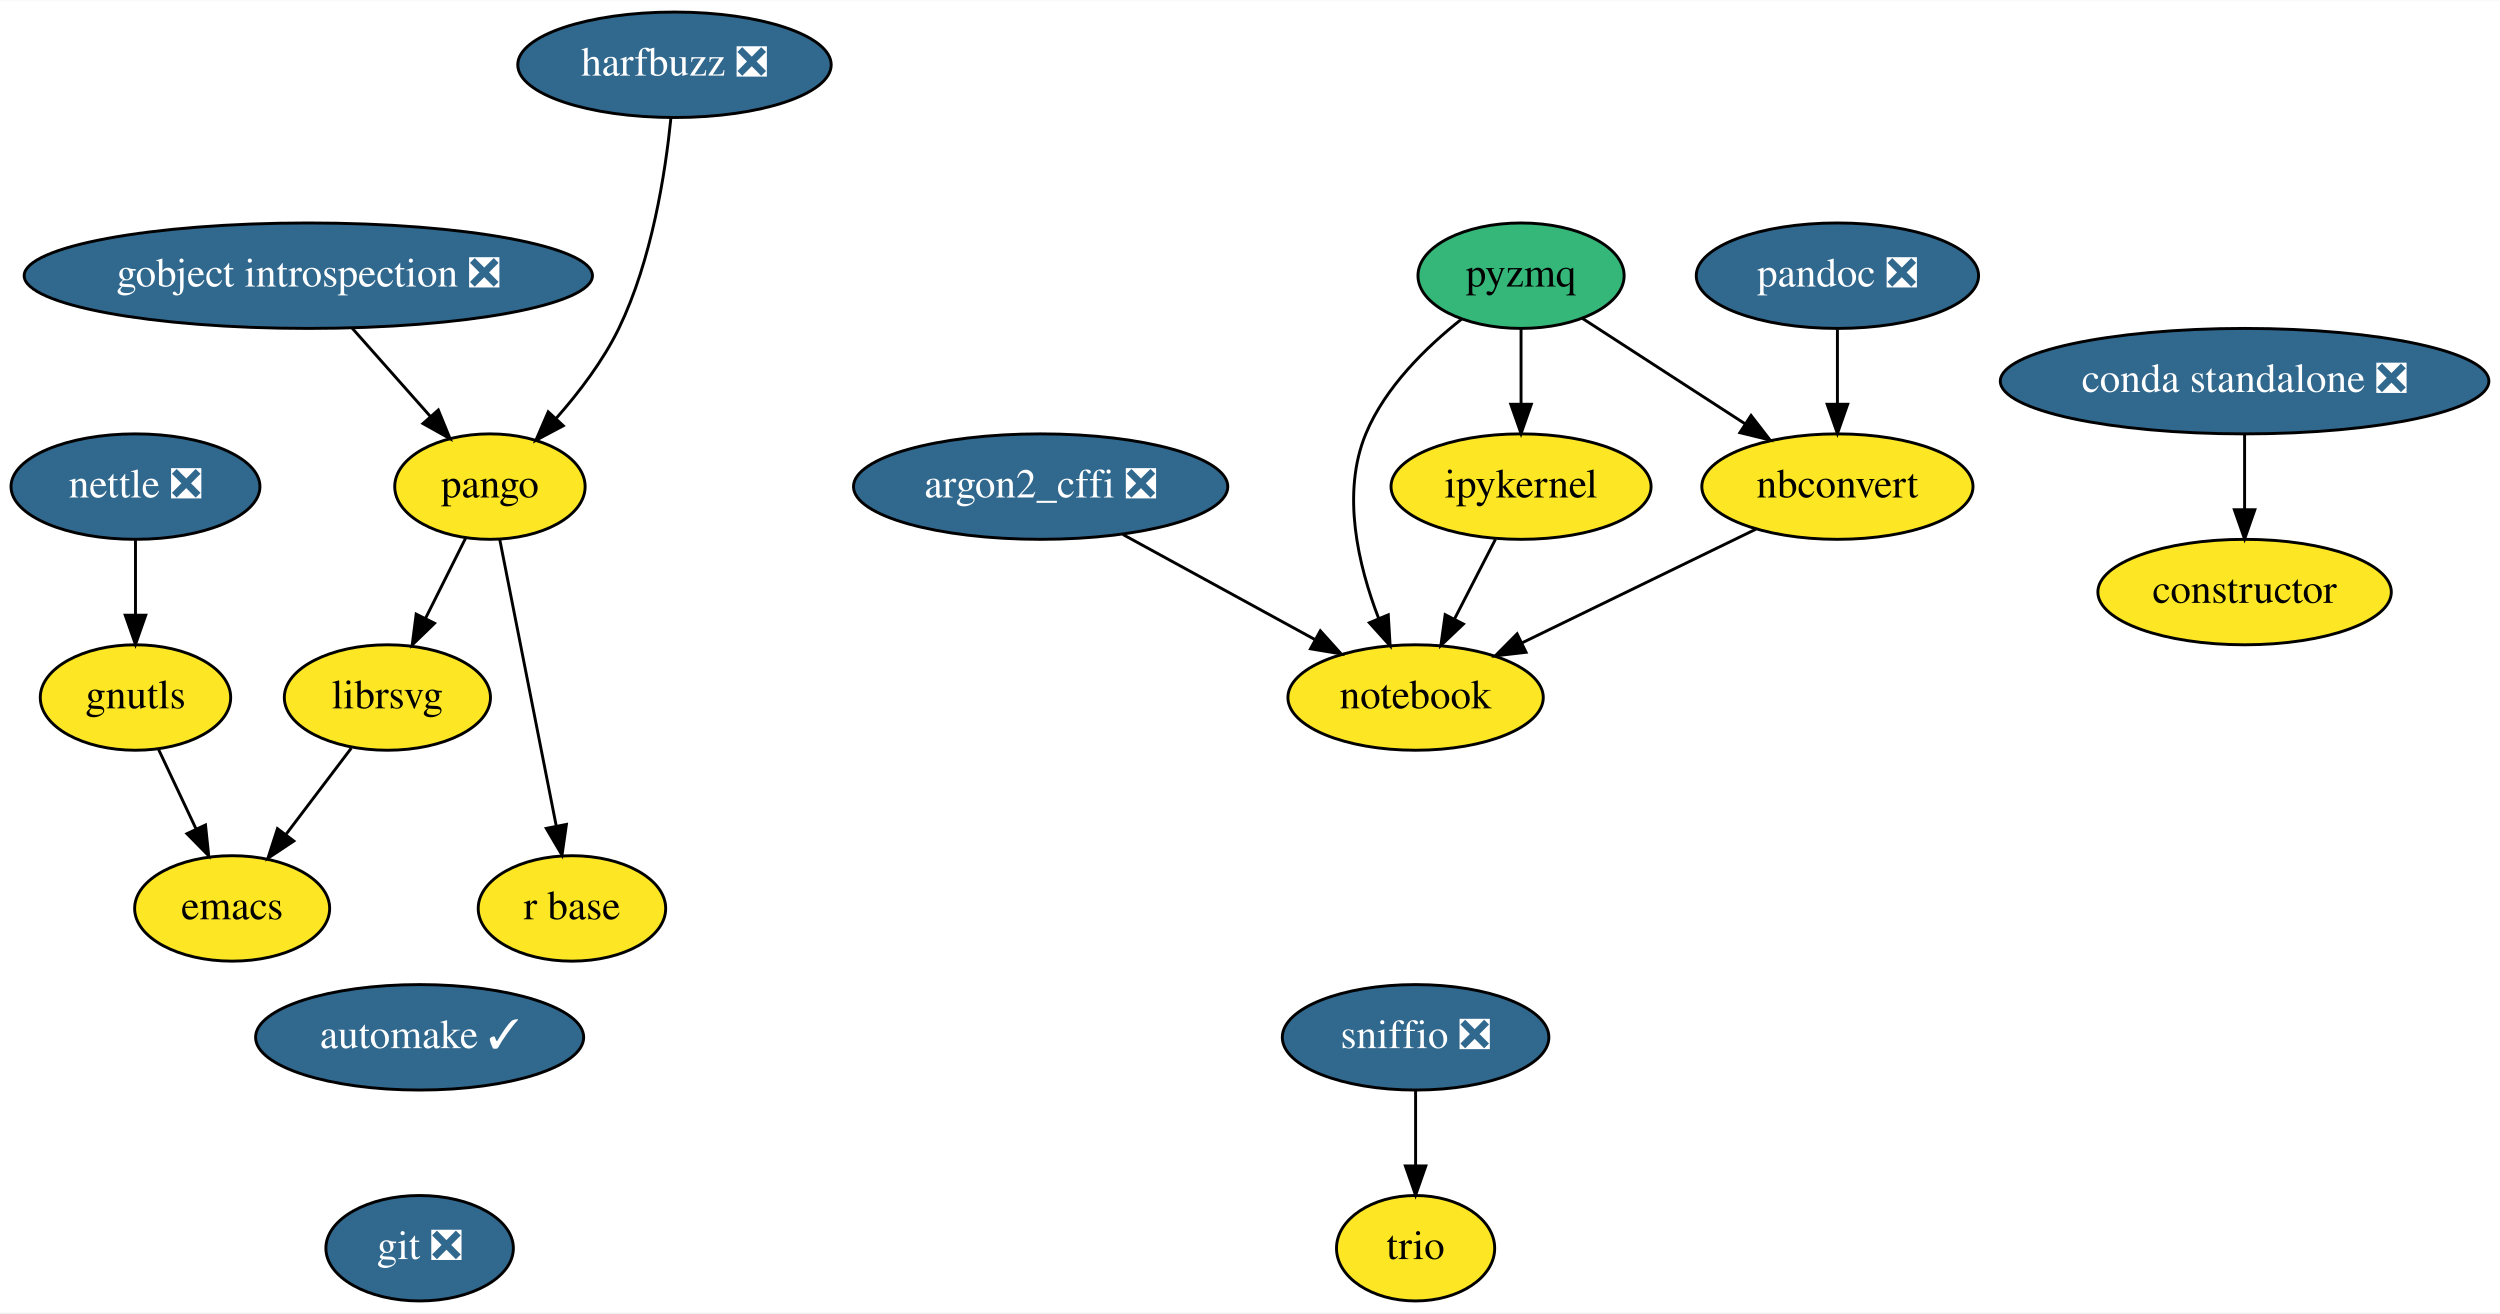
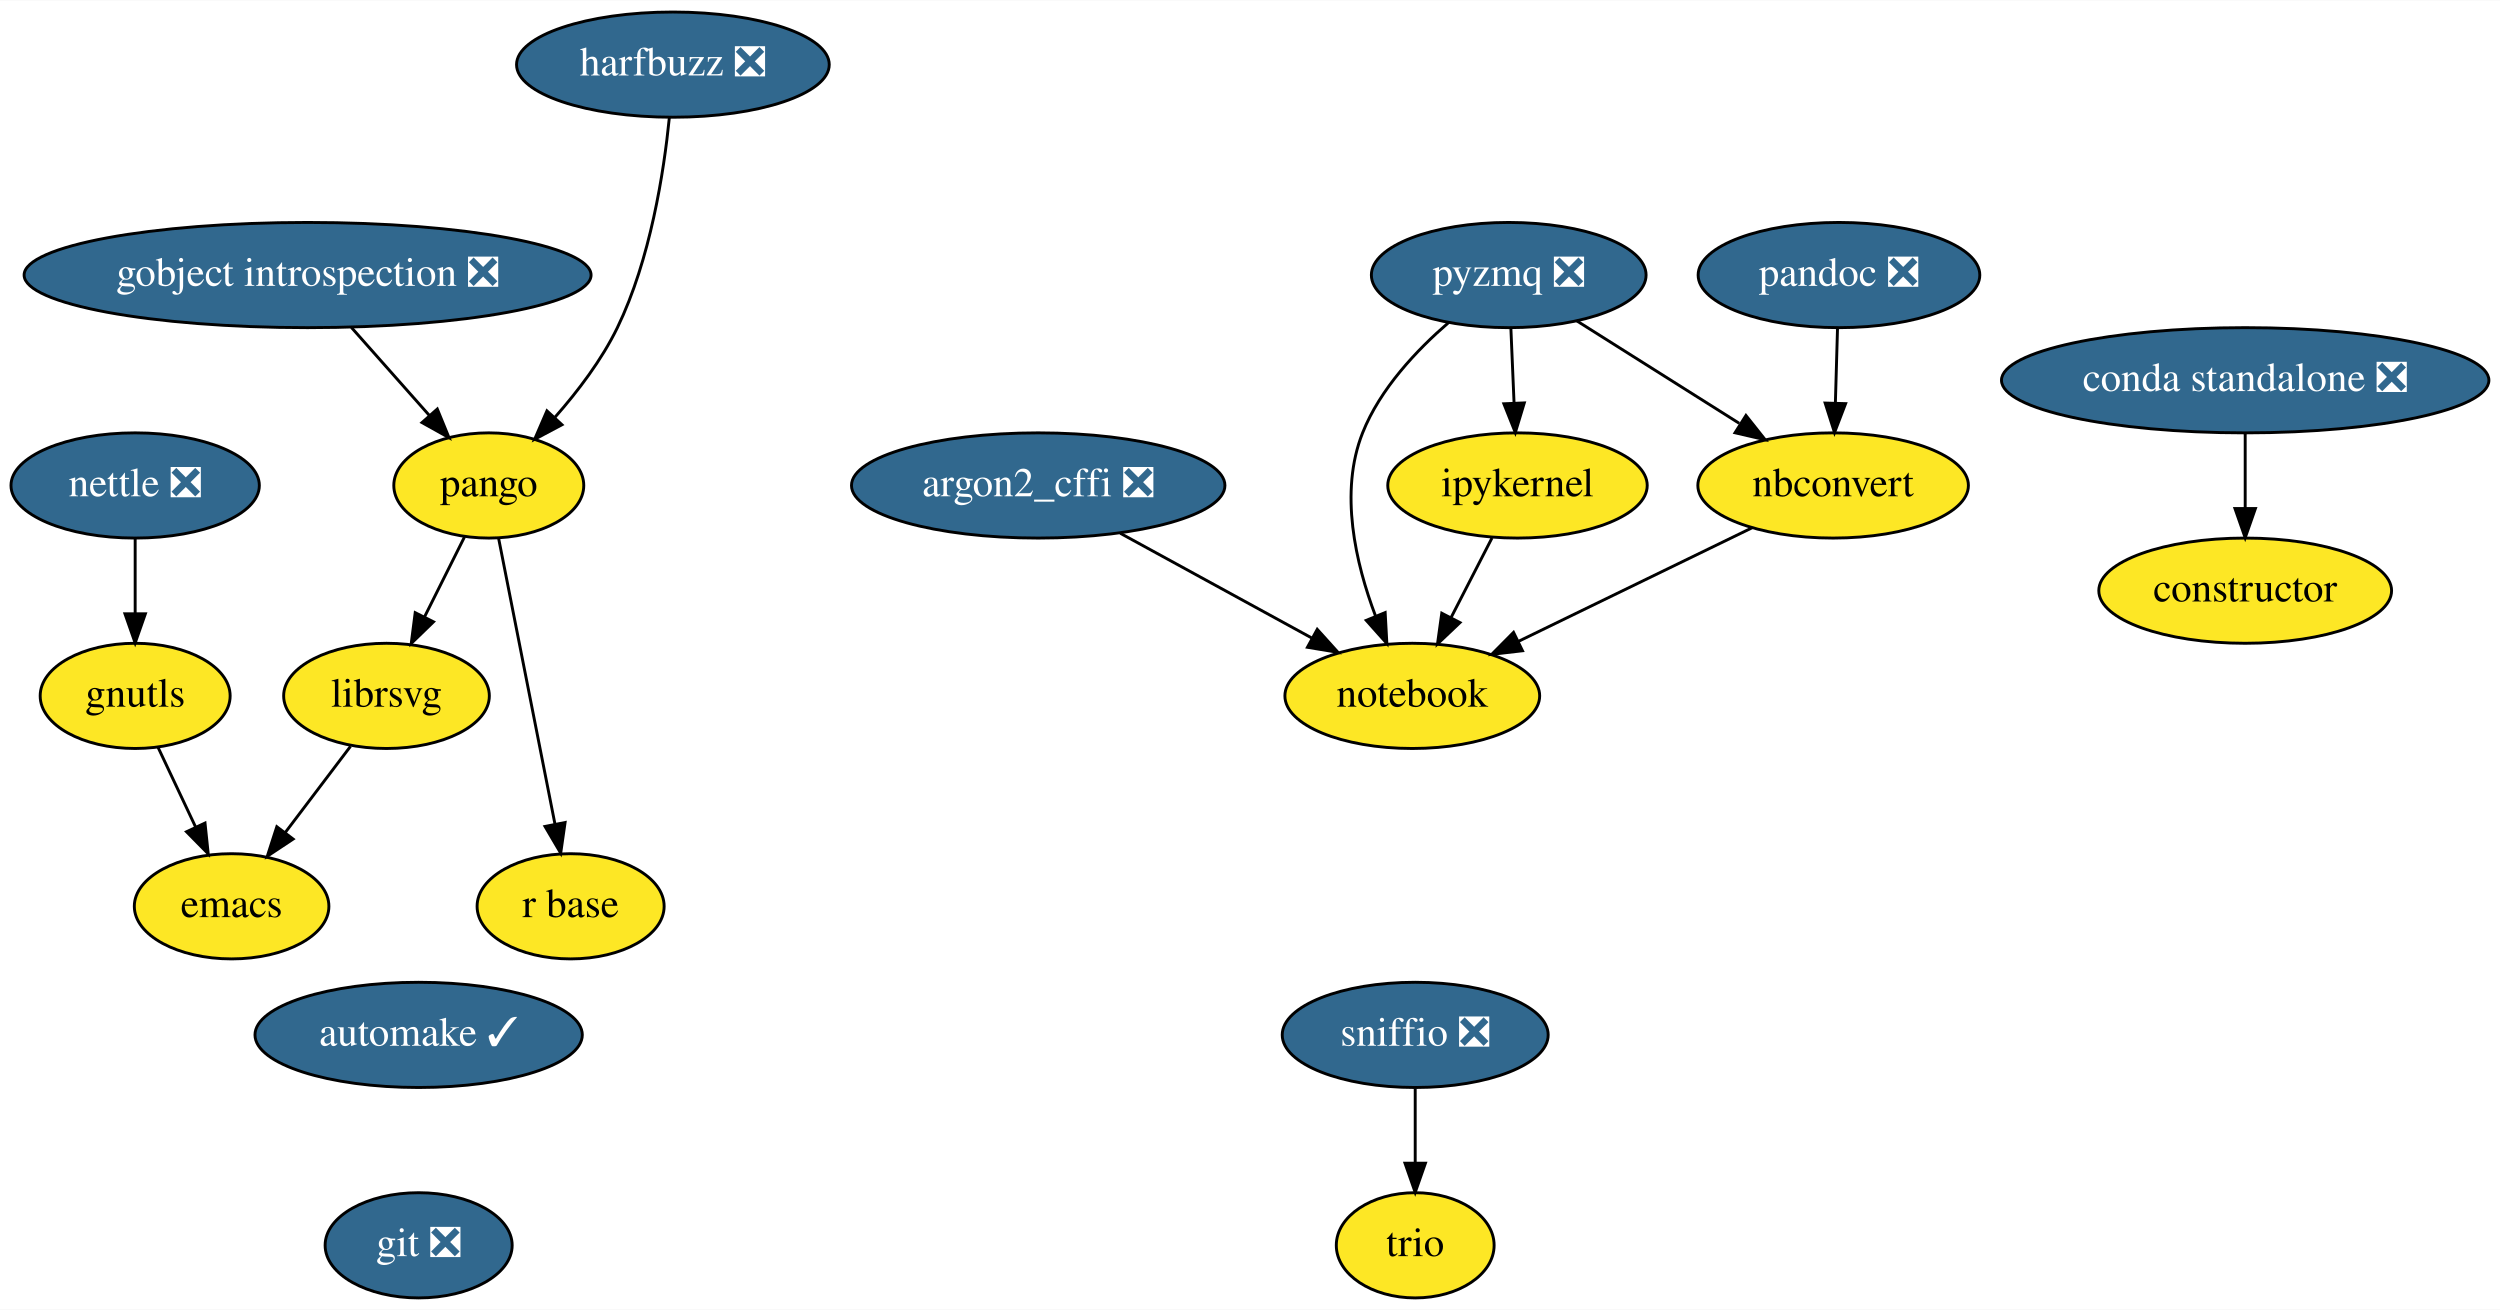
- <svg xmlns="http://www.w3.org/2000/svg" xmlns:xlink="http://www.w3.org/1999/xlink" width="853pt" height="448pt" viewBox="0.00 0.00 853.44 448.00">
+ <svg xmlns="http://www.w3.org/2000/svg" xmlns:xlink="http://www.w3.org/1999/xlink" width="855pt" height="448pt" viewBox="0.00 0.00 855.44 448.00">
  <g id="graph0" class="graph" transform="scale(1 1) rotate(0) translate(4 444)">
-     <polygon fill="white" stroke="transparent" points="-4,4 -4,-444 849.44,-444 849.44,4 -4,4" />
+     <polygon fill="white" stroke="transparent" points="-4,4 -4,-444 851.44,-444 851.44,4 -4,4" />
    <g id="node1" class="node">
      <g id="a_node1">
        <a xlink:href="https://github.com/conda-forge/argon2_cffi-feedstock/pull/26" xlink:title="argon2_cffi ❎">
          <ellipse fill="#31688e" stroke="black" cx="351.25" cy="-278" rx="63.89" ry="18" />
          <text text-anchor="middle" x="351.25" y="-274.3" font-family="Times,serif" font-size="14.00" fill="white">argon2_cffi ❎</text>
        </a>
      </g>
    </g>
    <g id="node2" class="node">
      <g id="a_node2">
        <a xlink:href="https://github.com/conda-forge/notebook-feedstock" xlink:title="notebook">
          <ellipse fill="#fde725" stroke="black" cx="479.25" cy="-206" rx="43.59" ry="18" />
          <text text-anchor="middle" x="479.25" y="-202.3" font-family="Times,serif" font-size="14.00">notebook</text>
        </a>
      </g>
    </g>
    <g id="edge1" class="edge">
      <path fill="none" stroke="black" d="M379.34,-261.64C398.61,-251.1 424.31,-237.05 444.81,-225.83" />
      <polygon fill="black" stroke="black" points="446.73,-228.77 453.83,-220.9 443.37,-222.63 446.73,-228.77" />
    </g>
    <g id="node3" class="node">
      <g id="a_node3">
        <a xlink:href="https://github.com/conda-forge/automake-feedstock/pull/27" xlink:title="automake ✓">
          <ellipse fill="#31688e" stroke="black" cx="139.25" cy="-90" rx="56" ry="18" />
          <text text-anchor="middle" x="139.25" y="-86.3" font-family="Times,serif" font-size="14.00" fill="white">automake ✓</text>
        </a>
      </g>
    </g>
    <g id="node4" class="node">
      <g id="a_node4">
        <a xlink:href="https://github.com/conda-forge/git-feedstock/pull/88" xlink:title="git ❎">
          <ellipse fill="#31688e" stroke="black" cx="139.25" cy="-18" rx="32" ry="18" />
          <text text-anchor="middle" x="139.25" y="-14.3" font-family="Times,serif" font-size="14.00" fill="white">git ❎</text>
        </a>
      </g>
    </g>
    <g id="node5" class="node">
      <g id="a_node5">
        <a xlink:href="https://github.com/conda-forge/constructor-feedstock" xlink:title="constructor">
-           <ellipse fill="#fde725" stroke="black" cx="762.25" cy="-242" rx="50.09" ry="18" />
-           <text text-anchor="middle" x="762.25" y="-238.3" font-family="Times,serif" font-size="14.00">constructor</text>
+           <ellipse fill="#fde725" stroke="black" cx="764.25" cy="-242" rx="50.09" ry="18" />
+           <text text-anchor="middle" x="764.25" y="-238.3" font-family="Times,serif" font-size="14.00">constructor</text>
        </a>
      </g>
    </g>
    <g id="node6" class="node">
      <g id="a_node6">
        <a xlink:href="https://github.com/conda-forge/emacs-feedstock" xlink:title="emacs">
          <ellipse fill="#fde725" stroke="black" cx="75.25" cy="-134" rx="33.29" ry="18" />
          <text text-anchor="middle" x="75.25" y="-130.3" font-family="Times,serif" font-size="14.00">emacs</text>
        </a>
      </g>
    </g>
    <g id="node7" class="node">
      <g id="a_node7">
        <a xlink:href="https://github.com/conda-forge/gnutls-feedstock" xlink:title="gnutls">
          <ellipse fill="#fde725" stroke="black" cx="42.25" cy="-206" rx="32.5" ry="18" />
          <text text-anchor="middle" x="42.25" y="-202.3" font-family="Times,serif" font-size="14.00">gnutls</text>
        </a>
      </g>
    </g>
    <g id="edge3" class="edge">
      <path fill="none" stroke="black" d="M50.07,-188.41C53.91,-180.25 58.64,-170.22 62.96,-161.07" />
      <polygon fill="black" stroke="black" points="66.15,-162.49 67.25,-151.96 59.82,-159.51 66.15,-162.49" />
    </g>
    <g id="node8" class="node">
      <g id="a_node8">
        <a xlink:href="https://github.com/conda-forge/gobject-introspection-feedstock/pull/31" xlink:title="gobject introspection ❎">
          <ellipse fill="#31688e" stroke="black" cx="101.25" cy="-350" rx="97" ry="18" />
          <text text-anchor="middle" x="101.25" y="-346.3" font-family="Times,serif" font-size="14.00" fill="white">gobject introspection ❎</text>
        </a>
      </g>
    </g>
    <g id="node9" class="node">
      <g id="a_node9">
        <a xlink:href="https://github.com/conda-forge/pango-feedstock" xlink:title="pango">
          <ellipse fill="#fde725" stroke="black" cx="163.25" cy="-278" rx="32.5" ry="18" />
          <text text-anchor="middle" x="163.25" y="-274.3" font-family="Times,serif" font-size="14.00">pango</text>
        </a>
      </g>
    </g>
    <g id="edge4" class="edge">
      <path fill="none" stroke="black" d="M116.25,-332.05C124.29,-322.99 134.29,-311.69 143,-301.86" />
      <polygon fill="black" stroke="black" points="145.63,-304.16 149.64,-294.36 140.39,-299.52 145.63,-304.16" />
    </g>
    <g id="node10" class="node">
      <g id="a_node10">
        <a xlink:href="https://github.com/conda-forge/librsvg-feedstock" xlink:title="librsvg">
          <ellipse fill="#fde725" stroke="black" cx="128.25" cy="-206" rx="35.19" ry="18" />
          <text text-anchor="middle" x="128.25" y="-202.3" font-family="Times,serif" font-size="14.00">librsvg</text>
        </a>
      </g>
    </g>
    <g id="edge5" class="edge">
      <path fill="none" stroke="black" d="M154.95,-260.41C150.87,-252.25 145.86,-242.22 141.28,-233.07" />
      <polygon fill="black" stroke="black" points="144.33,-231.34 136.72,-223.96 138.07,-234.47 144.33,-231.34" />
    </g>
    <g id="node11" class="node">
      <g id="a_node11">
        <a xlink:href="https://github.com/conda-forge/r-base-feedstock" xlink:title="r base">
          <ellipse fill="#fde725" stroke="black" cx="191.25" cy="-134" rx="32" ry="18" />
          <text text-anchor="middle" x="191.25" y="-130.3" font-family="Times,serif" font-size="14.00">r base</text>
        </a>
      </g>
    </g>
    <g id="edge6" class="edge">
      <path fill="none" stroke="black" d="M166.62,-259.87C171.42,-235.56 180.24,-190.82 185.92,-162.01" />
      <polygon fill="black" stroke="black" points="189.36,-162.68 187.86,-152.19 182.49,-161.32 189.36,-162.68" />
    </g>
    <g id="edge9" class="edge">
      <path fill="none" stroke="black" d="M115.95,-188.76C109.33,-180.02 101.03,-169.05 93.65,-159.31" />
      <polygon fill="black" stroke="black" points="96.3,-157.01 87.47,-151.15 90.72,-161.23 96.3,-157.01" />
    </g>
    <g id="node12" class="node">
      <g id="a_node12">
        <a xlink:href="https://github.com/conda-forge/harfbuzz-feedstock/pull/58" xlink:title="harfbuzz ❎">
          <ellipse fill="#31688e" stroke="black" cx="226.25" cy="-422" rx="53.5" ry="18" />
          <text text-anchor="middle" x="226.25" y="-418.3" font-family="Times,serif" font-size="14.00" fill="white">harfbuzz ❎</text>
        </a>
      </g>
    </g>
    <g id="edge7" class="edge">
      <path fill="none" stroke="black" d="M225.03,-403.81C223.17,-385.28 218.55,-355.31 207.25,-332 201.89,-320.96 193.76,-310.26 185.94,-301.39" />
      <polygon fill="black" stroke="black" points="188.29,-298.78 178.94,-293.81 183.15,-303.53 188.29,-298.78" />
    </g>
    <g id="node13" class="node">
      <g id="a_node13">
        <a xlink:href="https://github.com/conda-forge/ipykernel-feedstock" xlink:title="ipykernel">
          <ellipse fill="#fde725" stroke="black" cx="515.25" cy="-278" rx="44.39" ry="18" />
          <text text-anchor="middle" x="515.25" y="-274.3" font-family="Times,serif" font-size="14.00">ipykernel</text>
        </a>
      </g>
    </g>
    <g id="edge8" class="edge">
      <path fill="none" stroke="black" d="M506.53,-260.05C502.33,-251.89 497.2,-241.91 492.53,-232.82" />
      <polygon fill="black" stroke="black" points="495.57,-231.08 487.88,-223.79 489.34,-234.28 495.57,-231.08" />
    </g>
    <g id="node14" class="node">
      <g id="a_node14">
        <a xlink:href="https://github.com/conda-forge/nbconvert-feedstock" xlink:title="nbconvert">
          <ellipse fill="#fde725" stroke="black" cx="623.25" cy="-278" rx="46.29" ry="18" />
          <text text-anchor="middle" x="623.25" y="-274.3" font-family="Times,serif" font-size="14.00">nbconvert</text>
        </a>
      </g>
    </g>
    <g id="edge10" class="edge">
      <path fill="none" stroke="black" d="M595.48,-263.5C572.73,-252.44 540.35,-236.7 515.54,-224.64" />
      <polygon fill="black" stroke="black" points="516.96,-221.44 506.44,-220.22 513.9,-227.74 516.96,-221.44" />
    </g>
    <g id="node15" class="node">
      <g id="a_node15">
        <a xlink:href="https://github.com/conda-forge/nettle-feedstock/pull/7" xlink:title="nettle ❎">
          <ellipse fill="#31688e" stroke="black" cx="42.25" cy="-278" rx="42.49" ry="18" />
          <text text-anchor="middle" x="42.25" y="-274.3" font-family="Times,serif" font-size="14.00" fill="white">nettle ❎</text>
        </a>
      </g>
    </g>
    <g id="edge11" class="edge">
      <path fill="none" stroke="black" d="M42.25,-259.7C42.25,-251.98 42.25,-242.71 42.25,-234.11" />
      <polygon fill="black" stroke="black" points="45.75,-234.1 42.25,-224.1 38.75,-234.1 45.75,-234.1" />
    </g>
    <g id="node16" class="node">
      <g id="a_node16">
        <a xlink:href="https://github.com/conda-forge/pandoc-feedstock/pull/81" xlink:title="pandoc ❎">
-           <ellipse fill="#31688e" stroke="black" cx="623.25" cy="-350" rx="48.19" ry="18" />
-           <text text-anchor="middle" x="623.25" y="-346.3" font-family="Times,serif" font-size="14.00" fill="white">pandoc ❎</text>
+           <ellipse fill="#31688e" stroke="black" cx="625.25" cy="-350" rx="48.19" ry="18" />
+           <text text-anchor="middle" x="625.25" y="-346.3" font-family="Times,serif" font-size="14.00" fill="white">pandoc ❎</text>
        </a>
      </g>
    </g>
    <g id="edge12" class="edge">
-       <path fill="none" stroke="black" d="M623.25,-331.7C623.25,-323.98 623.25,-314.71 623.25,-306.11" />
-       <polygon fill="black" stroke="black" points="626.75,-306.1 623.25,-296.1 619.75,-306.1 626.75,-306.1" />
+       <path fill="none" stroke="black" d="M624.75,-331.7C624.53,-323.98 624.27,-314.71 624.02,-306.11" />
+       <polygon fill="black" stroke="black" points="627.52,-306 623.73,-296.1 620.52,-306.2 627.52,-306" />
    </g>
    <g id="node17" class="node">
      <g id="a_node17">
-         <a xlink:href="https://github.com/conda-forge/pyzmq-feedstock" xlink:title="pyzmq">
-           <ellipse fill="#35b779" stroke="black" cx="515.25" cy="-350" rx="35.19" ry="18" />
-           <text text-anchor="middle" x="515.25" y="-346.3" font-family="Times,serif" font-size="14.00">pyzmq</text>
+         <a xlink:href="https://github.com/conda-forge/pyzmq-feedstock/pull/59" xlink:title="pyzmq ❎">
+           <ellipse fill="#31688e" stroke="black" cx="512.25" cy="-350" rx="47" ry="18" />
+           <text text-anchor="middle" x="512.25" y="-346.3" font-family="Times,serif" font-size="14.00" fill="white">pyzmq ❎</text>
        </a>
      </g>
    </g>
    <g id="edge13" class="edge">
-       <path fill="none" stroke="black" d="M494.89,-335.13C482.92,-325.67 468.87,-311.99 462.25,-296 453.87,-275.77 459.63,-251.22 466.63,-233.03" />
-       <polygon fill="black" stroke="black" points="469.92,-234.23 470.56,-223.65 463.47,-231.52 469.92,-234.23" />
+       <path fill="none" stroke="black" d="M491.73,-333.79C480.72,-324.3 468.22,-311.05 462.25,-296 454.21,-275.77 459.83,-251.41 466.69,-233.29" />
+       <polygon fill="black" stroke="black" points="469.97,-234.51 470.55,-223.93 463.5,-231.84 469.97,-234.51" />
    </g>
    <g id="edge14" class="edge">
-       <path fill="none" stroke="black" d="M515.25,-331.7C515.25,-323.98 515.25,-314.71 515.25,-306.11" />
-       <polygon fill="black" stroke="black" points="518.75,-306.1 515.25,-296.1 511.75,-306.1 518.75,-306.1" />
+       <path fill="none" stroke="black" d="M512.99,-331.7C513.32,-323.98 513.72,-314.71 514.08,-306.11" />
+       <polygon fill="black" stroke="black" points="517.58,-306.25 514.51,-296.1 510.59,-305.95 517.58,-306.25" />
    </g>
    <g id="edge15" class="edge">
-       <path fill="none" stroke="black" d="M536.07,-335.5C551.87,-325.26 573.86,-311.01 591.81,-299.38" />
-       <polygon fill="black" stroke="black" points="593.76,-302.29 600.24,-293.91 589.95,-296.41 593.76,-302.29" />
+       <path fill="none" stroke="black" d="M535.52,-334.33C551.65,-324.15 573.34,-310.47 591.12,-299.26" />
+       <polygon fill="black" stroke="black" points="593.42,-301.95 600.01,-293.65 589.68,-296.03 593.42,-301.95" />
    </g>
    <g id="node18" class="node">
      <g id="a_node18">
        <a xlink:href="https://github.com/conda-forge/trio-feedstock" xlink:title="trio">
-           <ellipse fill="#fde725" stroke="black" cx="479.25" cy="-18" rx="27" ry="18" />
-           <text text-anchor="middle" x="479.25" y="-14.3" font-family="Times,serif" font-size="14.00">trio</text>
+           <ellipse fill="#fde725" stroke="black" cx="480.25" cy="-18" rx="27" ry="18" />
+           <text text-anchor="middle" x="480.25" y="-14.3" font-family="Times,serif" font-size="14.00">trio</text>
        </a>
      </g>
    </g>
    <g id="node19" class="node">
      <g id="a_node19">
        <a xlink:href="https://github.com/conda-forge/sniffio-feedstock/pull/10" xlink:title="sniffio ❎">
-           <ellipse fill="#31688e" stroke="black" cx="479.25" cy="-90" rx="45.5" ry="18" />
-           <text text-anchor="middle" x="479.25" y="-86.3" font-family="Times,serif" font-size="14.00" fill="white">sniffio ❎</text>
+           <ellipse fill="#31688e" stroke="black" cx="480.25" cy="-90" rx="45.5" ry="18" />
+           <text text-anchor="middle" x="480.25" y="-86.3" font-family="Times,serif" font-size="14.00" fill="white">sniffio ❎</text>
        </a>
      </g>
    </g>
    <g id="edge16" class="edge">
-       <path fill="none" stroke="black" d="M479.25,-71.7C479.25,-63.98 479.25,-54.71 479.25,-46.11" />
-       <polygon fill="black" stroke="black" points="482.75,-46.1 479.25,-36.1 475.75,-46.1 482.75,-46.1" />
+       <path fill="none" stroke="black" d="M480.25,-71.7C480.25,-63.98 480.25,-54.71 480.25,-46.11" />
+       <polygon fill="black" stroke="black" points="483.75,-46.1 480.25,-36.1 476.75,-46.1 483.75,-46.1" />
    </g>
    <g id="node20" class="node">
      <g id="a_node20">
        <a xlink:href="https://github.com/conda-forge/conda-standalone-feedstock/pull/10" xlink:title="conda standalone ❎">
-           <ellipse fill="#31688e" stroke="black" cx="762.25" cy="-314" rx="83.39" ry="18" />
-           <text text-anchor="middle" x="762.25" y="-310.3" font-family="Times,serif" font-size="14.00" fill="white">conda standalone ❎</text>
+           <ellipse fill="#31688e" stroke="black" cx="764.25" cy="-314" rx="83.39" ry="18" />
+           <text text-anchor="middle" x="764.25" y="-310.3" font-family="Times,serif" font-size="14.00" fill="white">conda standalone ❎</text>
        </a>
      </g>
    </g>
    <g id="edge17" class="edge">
-       <path fill="none" stroke="black" d="M762.25,-295.7C762.25,-287.98 762.25,-278.71 762.25,-270.11" />
-       <polygon fill="black" stroke="black" points="765.75,-270.1 762.25,-260.1 758.75,-270.1 765.75,-270.1" />
+       <path fill="none" stroke="black" d="M764.25,-295.7C764.25,-287.98 764.25,-278.71 764.25,-270.11" />
+       <polygon fill="black" stroke="black" points="767.75,-270.1 764.25,-260.1 760.75,-270.1 767.75,-270.1" />
    </g>
  </g>
</svg>
